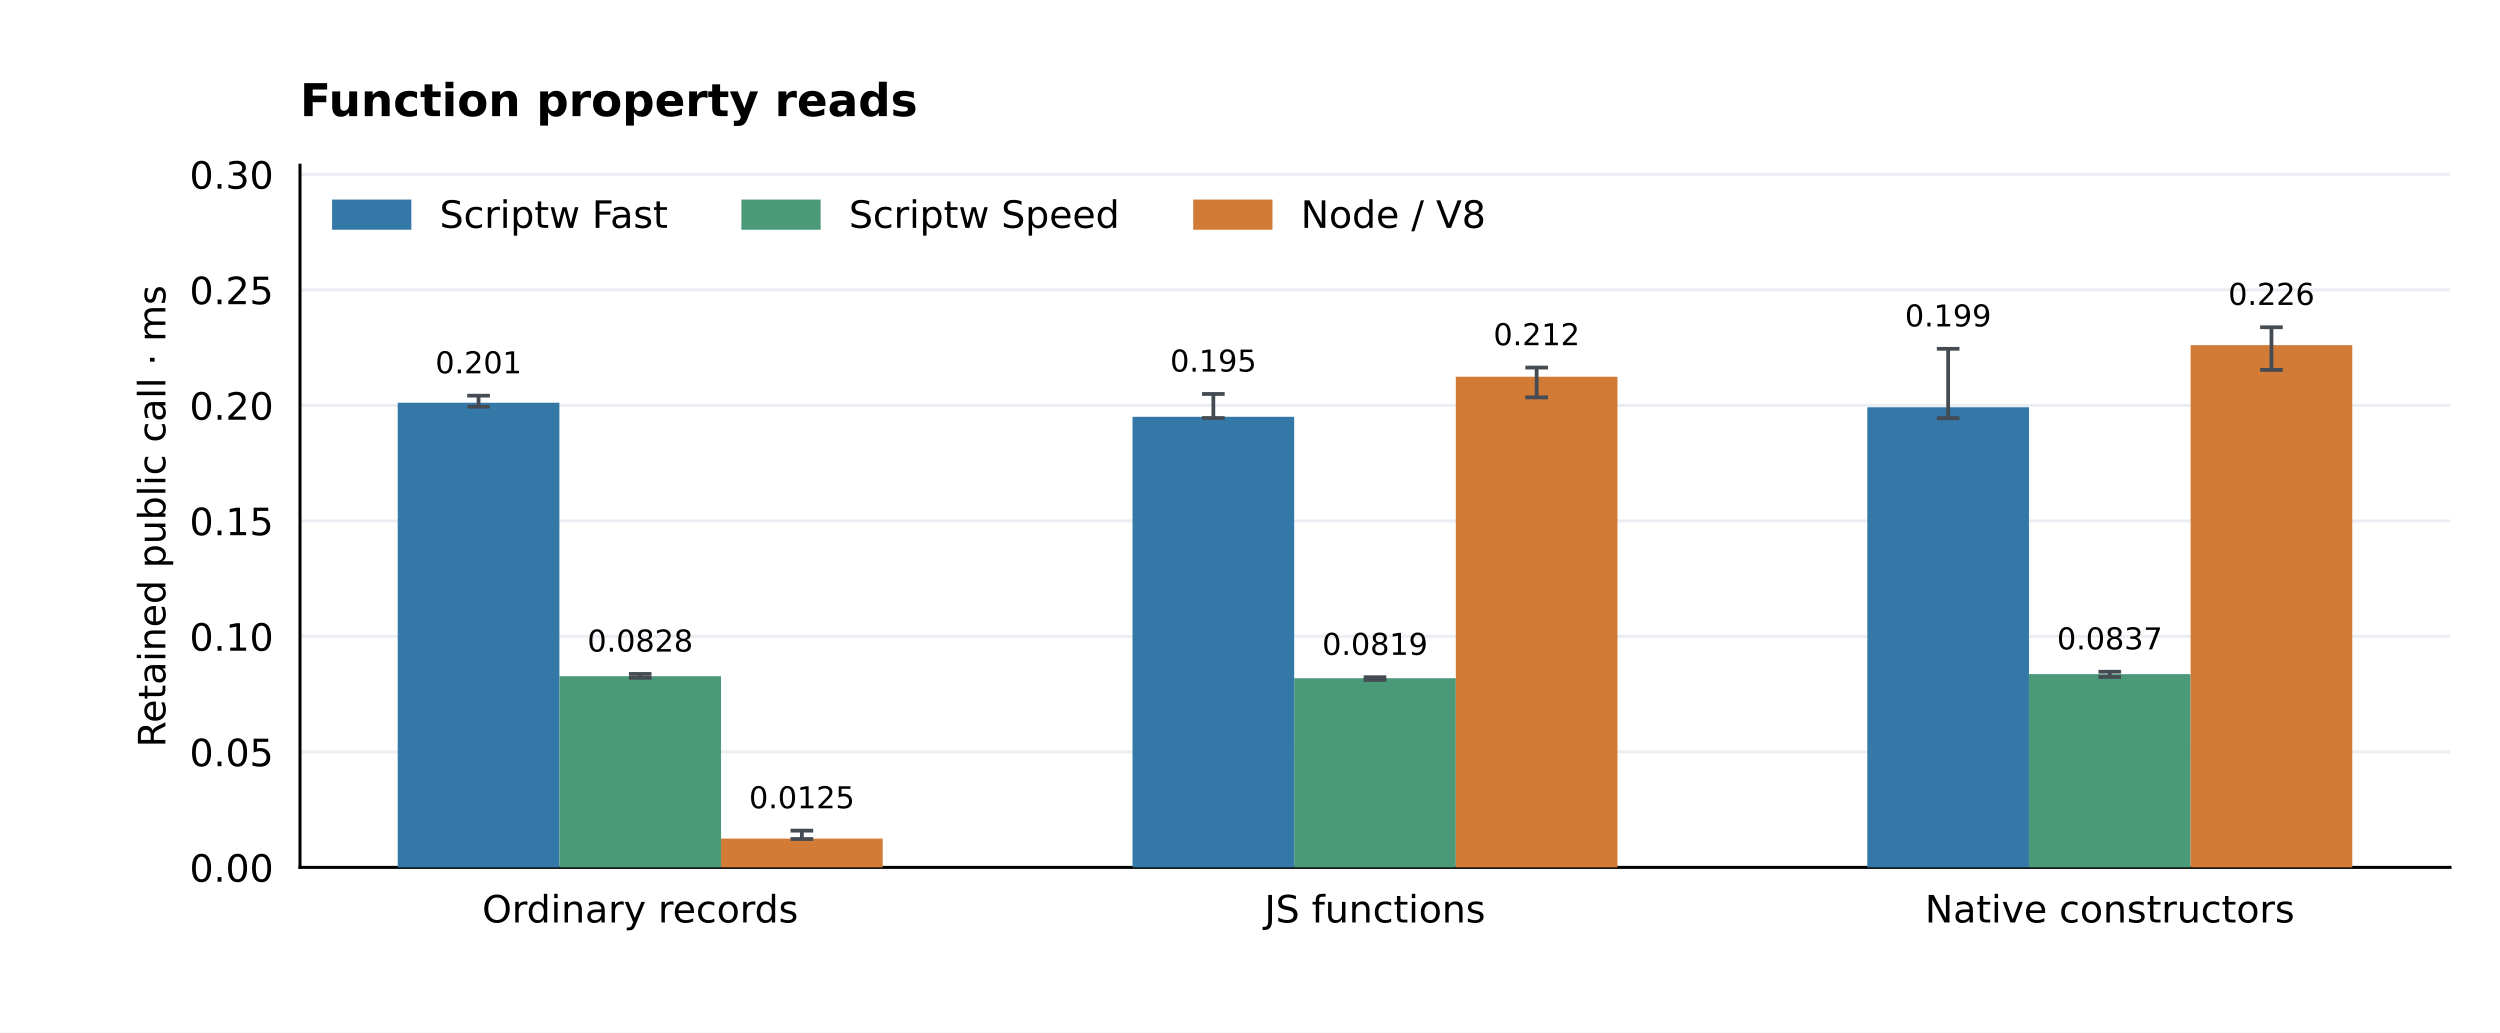
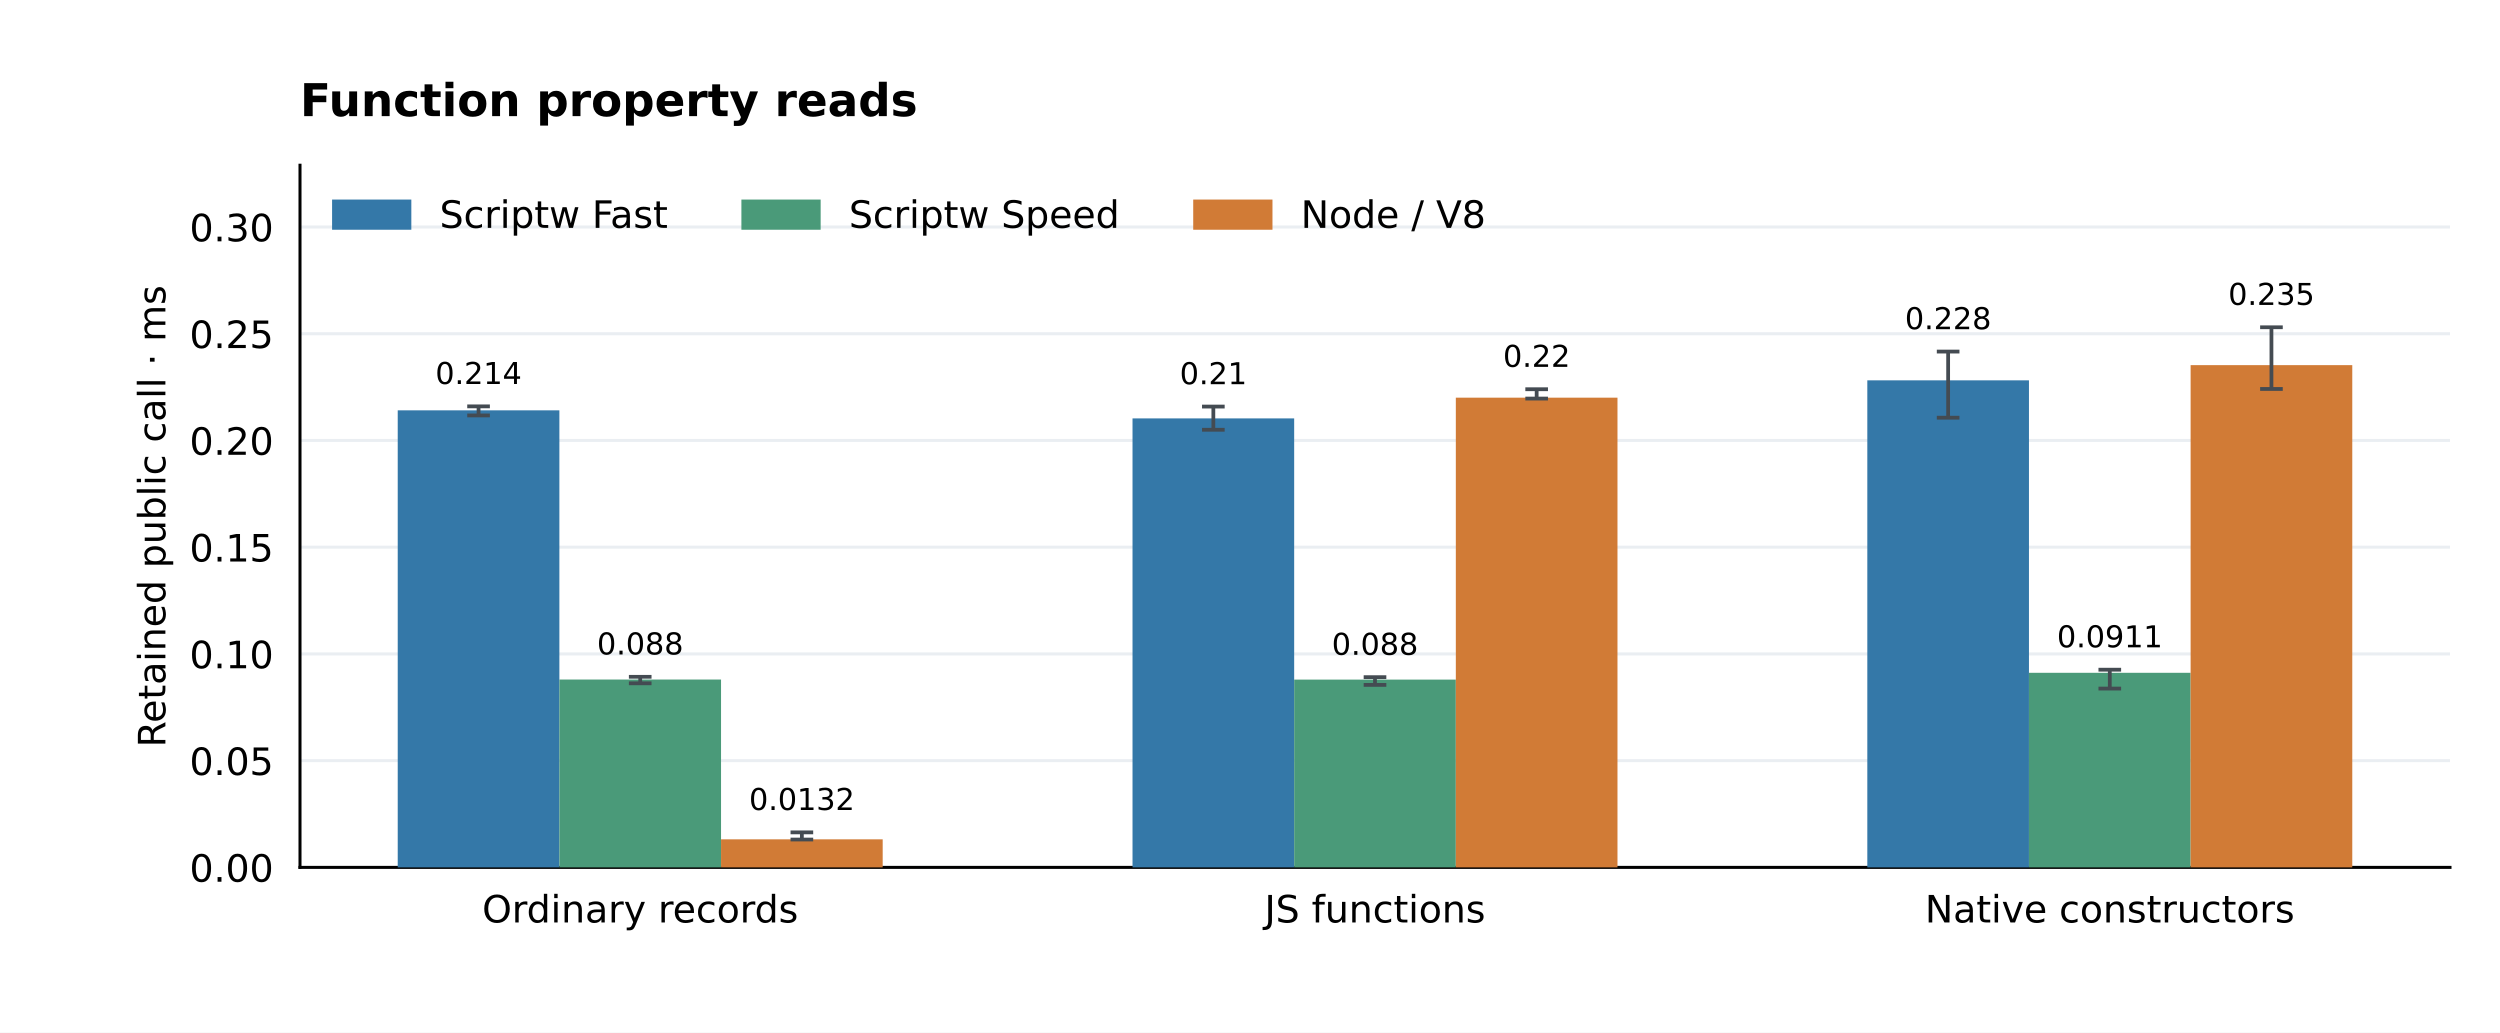
<svg xmlns="http://www.w3.org/2000/svg" xmlns:xlink="http://www.w3.org/1999/xlink" width="662.4pt" height="273.6pt" viewBox="0 0 662.4 273.6" version="1.1">
  <defs>
    <style type="text/css">*{stroke-linejoin: round; stroke-linecap: butt}</style>
  </defs>
  <g id="figure_1">
    <g id="patch_1">
      <path d="M 0 273.6 L 662.4 273.6 L 662.4 0 L 0 0 z " style="fill: #ffffff" />
    </g>
    <g id="axes_1">
      <g id="patch_2">
        <path d="M 79.488 229.824 L 649.152 229.824 L 649.152 43.776 L 79.488 43.776 z " style="fill: #ffffff" />
      </g>
      <g id="matplotlib.axis_1">
        <g id="xtick_1">
          <g id="line2d_1" />
          <g id="text_1">
            <text style="font-size: 10px; font-family: 'DejaVu Sans'; text-anchor: middle" x="169.63" y="244.422" transform="rotate(-0 169.6296 244.4224)">Ordinary records</text>
          </g>
        </g>
        <g id="xtick_2">
          <g id="line2d_2" />
          <g id="text_2">
            <text style="font-size: 10px; font-family: 'DejaVu Sans'; text-anchor: middle" x="364.32" y="244.422" transform="rotate(-0 364.32 244.4224)">JS functions</text>
          </g>
        </g>
        <g id="xtick_3">
          <g id="line2d_3" />
          <g id="text_3">
            <text style="font-size: 10px; font-family: 'DejaVu Sans'; text-anchor: middle" x="559.01" y="244.422" transform="rotate(-0 559.0104 244.4224)">Native constructors</text>
          </g>
        </g>
      </g>
      <g id="matplotlib.axis_2">
        <g id="ytick_1">
          <g id="line2d_4">
            <path d="M 79.488 229.824 L 649.152 229.824 " clip-path="url(#p33d124fa3d)" style="fill: none; stroke: #eaeef2; stroke-width: 0.8; stroke-linecap: square" />
          </g>
          <g id="line2d_5" />
          <g id="text_4">
            <text style="font-size: 10px; font-family: 'DejaVu Sans'; text-anchor: end" x="72.488" y="233.623" transform="rotate(-0 72.488 233.6228)">0.00</text>
          </g>
        </g>
        <g id="ytick_2">
          <g id="line2d_6">
-             <path d="M 79.488 199.22 L 649.152 199.22 " clip-path="url(#p33d124fa3d)" style="fill: none; stroke: #eaeef2; stroke-width: 0.8; stroke-linecap: square" />
+             <path d="M 79.488 201.544 L 649.152 201.544 " clip-path="url(#p33d124fa3d)" style="fill: none; stroke: #eaeef2; stroke-width: 0.8; stroke-linecap: square" />
          </g>
          <g id="line2d_7" />
          <g id="text_5">
-             <text style="font-size: 10px; font-family: 'DejaVu Sans'; text-anchor: end" x="72.488" y="203.019" transform="rotate(-0 72.488 203.0188)">0.05</text>
+             <text style="font-size: 10px; font-family: 'DejaVu Sans'; text-anchor: end" x="72.488" y="205.343" transform="rotate(-0 72.488 205.3429)">0.05</text>
          </g>
        </g>
        <g id="ytick_3">
          <g id="line2d_8">
-             <path d="M 79.488 168.616 L 649.152 168.616 " clip-path="url(#p33d124fa3d)" style="fill: none; stroke: #eaeef2; stroke-width: 0.8; stroke-linecap: square" />
+             <path d="M 79.488 173.264 L 649.152 173.264 " clip-path="url(#p33d124fa3d)" style="fill: none; stroke: #eaeef2; stroke-width: 0.8; stroke-linecap: square" />
          </g>
          <g id="line2d_9" />
          <g id="text_6">
-             <text style="font-size: 10px; font-family: 'DejaVu Sans'; text-anchor: end" x="72.488" y="172.415" transform="rotate(-0 72.488 172.4147)">0.10</text>
+             <text style="font-size: 10px; font-family: 'DejaVu Sans'; text-anchor: end" x="72.488" y="177.063" transform="rotate(-0 72.488 177.063)">0.10</text>
          </g>
        </g>
        <g id="ytick_4">
          <g id="line2d_10">
-             <path d="M 79.488 138.012 L 649.152 138.012 " clip-path="url(#p33d124fa3d)" style="fill: none; stroke: #eaeef2; stroke-width: 0.8; stroke-linecap: square" />
+             <path d="M 79.488 144.984 L 649.152 144.984 " clip-path="url(#p33d124fa3d)" style="fill: none; stroke: #eaeef2; stroke-width: 0.8; stroke-linecap: square" />
          </g>
          <g id="line2d_11" />
          <g id="text_7">
-             <text style="font-size: 10px; font-family: 'DejaVu Sans'; text-anchor: end" x="72.488" y="141.811" transform="rotate(-0 72.488 141.8106)">0.15</text>
+             <text style="font-size: 10px; font-family: 'DejaVu Sans'; text-anchor: end" x="72.488" y="148.783" transform="rotate(-0 72.488 148.7831)">0.15</text>
          </g>
        </g>
        <g id="ytick_5">
          <g id="line2d_12">
-             <path d="M 79.488 107.408 L 649.152 107.408 " clip-path="url(#p33d124fa3d)" style="fill: none; stroke: #eaeef2; stroke-width: 0.8; stroke-linecap: square" />
+             <path d="M 79.488 116.704 L 649.152 116.704 " clip-path="url(#p33d124fa3d)" style="fill: none; stroke: #eaeef2; stroke-width: 0.8; stroke-linecap: square" />
          </g>
          <g id="line2d_13" />
          <g id="text_8">
-             <text style="font-size: 10px; font-family: 'DejaVu Sans'; text-anchor: end" x="72.488" y="111.207" transform="rotate(-0 72.488 111.2065)">0.20</text>
+             <text style="font-size: 10px; font-family: 'DejaVu Sans'; text-anchor: end" x="72.488" y="120.503" transform="rotate(-0 72.488 120.5032)">0.20</text>
          </g>
        </g>
        <g id="ytick_6">
          <g id="line2d_14">
-             <path d="M 79.488 76.804 L 649.152 76.804 " clip-path="url(#p33d124fa3d)" style="fill: none; stroke: #eaeef2; stroke-width: 0.8; stroke-linecap: square" />
+             <path d="M 79.488 88.424 L 649.152 88.424 " clip-path="url(#p33d124fa3d)" style="fill: none; stroke: #eaeef2; stroke-width: 0.8; stroke-linecap: square" />
          </g>
          <g id="line2d_15" />
          <g id="text_9">
-             <text style="font-size: 10px; font-family: 'DejaVu Sans'; text-anchor: end" x="72.488" y="80.602" transform="rotate(-0 72.488 80.60244)">0.25</text>
+             <text style="font-size: 10px; font-family: 'DejaVu Sans'; text-anchor: end" x="72.488" y="92.223" transform="rotate(-0 72.488 92.22331)">0.25</text>
          </g>
        </g>
        <g id="ytick_7">
          <g id="line2d_16">
-             <path d="M 79.488 46.2 L 649.152 46.2 " clip-path="url(#p33d124fa3d)" style="fill: none; stroke: #eaeef2; stroke-width: 0.8; stroke-linecap: square" />
+             <path d="M 79.488 60.145 L 649.152 60.145 " clip-path="url(#p33d124fa3d)" style="fill: none; stroke: #eaeef2; stroke-width: 0.8; stroke-linecap: square" />
          </g>
          <g id="line2d_17" />
          <g id="text_10">
-             <text style="font-size: 10px; font-family: 'DejaVu Sans'; text-anchor: end" x="72.488" y="49.998" transform="rotate(-0 72.488 49.99836)">0.30</text>
+             <text style="font-size: 10px; font-family: 'DejaVu Sans'; text-anchor: end" x="72.488" y="63.943" transform="rotate(-0 72.488 63.94341)">0.30</text>
          </g>
        </g>
        <g id="text_11">
          <text style="font-size: 10px; font-family: 'DejaVu Sans'; text-anchor: middle" x="43.82" y="136.8" transform="rotate(-90 43.82003 136.8)">Retained public call · ms</text>
        </g>
      </g>
      <g id="patch_3">
        <path d="M 79.488 229.824 L 79.488 43.776 " style="fill: none; stroke: #000000; stroke-width: 0.8; stroke-linejoin: miter; stroke-linecap: square" />
      </g>
      <g id="patch_4">
        <path d="M 79.488 229.824 L 649.152 229.824 " style="fill: none; stroke: #000000; stroke-width: 0.8; stroke-linejoin: miter; stroke-linecap: square" />
      </g>
      <g id="patch_5">
-         <path d="M 105.382 229.824 L 148.214 229.824 L 148.214 106.702 L 105.382 106.702 z " clip-path="url(#p33d124fa3d)" style="fill: #3478a8" />
+         <path d="M 105.382 229.824 L 148.214 229.824 L 148.214 108.725 L 105.382 108.725 z " clip-path="url(#p33d124fa3d)" style="fill: #3478a8" />
      </g>
      <g id="text_12">
-         <text style="font-size: 8px; font-family: 'DejaVu Sans'; text-anchor: middle" x="126.798" y="98.916" transform="rotate(-0 126.7978 98.91569)">0.201</text>
+         <text style="font-size: 8px; font-family: 'DejaVu Sans'; text-anchor: middle" x="126.798" y="101.749" transform="rotate(-0 126.7978 101.7493)">0.214</text>
      </g>
      <g id="patch_6">
-         <path d="M 300.072 229.824 L 342.904 229.824 L 342.904 110.437 L 300.072 110.437 z " clip-path="url(#p33d124fa3d)" style="fill: #3478a8" />
+         <path d="M 300.072 229.824 L 342.904 229.824 L 342.904 110.865 L 300.072 110.865 z " clip-path="url(#p33d124fa3d)" style="fill: #3478a8" />
      </g>
      <g id="text_13">
-         <text style="font-size: 8px; font-family: 'DejaVu Sans'; text-anchor: middle" x="321.488" y="98.462" transform="rotate(-0 321.4881 98.46213)">0.195</text>
+         <text style="font-size: 8px; font-family: 'DejaVu Sans'; text-anchor: middle" x="321.488" y="101.806" transform="rotate(-0 321.4881 101.8059)">0.21</text>
      </g>
      <g id="patch_7">
-         <path d="M 494.763 229.824 L 537.594 229.824 L 537.594 107.901 L 494.763 107.901 z " clip-path="url(#p33d124fa3d)" style="fill: #3478a8" />
+         <path d="M 494.763 229.824 L 537.594 229.824 L 537.594 100.77 L 494.763 100.77 z " clip-path="url(#p33d124fa3d)" style="fill: #3478a8" />
      </g>
      <g id="text_14">
-         <text style="font-size: 8px; font-family: 'DejaVu Sans'; text-anchor: middle" x="516.178" y="86.498" transform="rotate(-0 516.1785 86.49778)">0.199</text>
+         <text style="font-size: 8px; font-family: 'DejaVu Sans'; text-anchor: middle" x="516.178" y="87.225" transform="rotate(-0 516.1785 87.22535)">0.228</text>
      </g>
      <g id="patch_8">
-         <path d="M 148.214 229.824 L 191.046 229.824 L 191.046 179.16 L 148.214 179.16 z " clip-path="url(#p33d124fa3d)" style="fill: #4a9a79" />
+         <path d="M 148.214 229.824 L 191.046 229.824 L 191.046 180.044 L 148.214 180.044 z " clip-path="url(#p33d124fa3d)" style="fill: #4a9a79" />
      </g>
      <g id="text_15">
-         <text style="font-size: 8px; font-family: 'DejaVu Sans'; text-anchor: middle" x="169.63" y="172.646" transform="rotate(-0 169.6296 172.6464)">0.0828</text>
+         <text style="font-size: 8px; font-family: 'DejaVu Sans'; text-anchor: middle" x="169.63" y="173.406" transform="rotate(-0 169.6296 173.4055)">0.088</text>
      </g>
      <g id="patch_9">
-         <path d="M 342.904 229.824 L 385.736 229.824 L 385.736 179.694 L 342.904 179.694 z " clip-path="url(#p33d124fa3d)" style="fill: #4a9a79" />
+         <path d="M 342.904 229.824 L 385.736 229.824 L 385.736 180.073 L 342.904 180.073 z " clip-path="url(#p33d124fa3d)" style="fill: #4a9a79" />
      </g>
      <g id="text_16">
-         <text style="font-size: 8px; font-family: 'DejaVu Sans'; text-anchor: middle" x="364.32" y="173.518" transform="rotate(-0 364.32 173.518)">0.0819</text>
+         <text style="font-size: 8px; font-family: 'DejaVu Sans'; text-anchor: middle" x="364.32" y="173.502" transform="rotate(-0 364.32 173.5017)">0.088</text>
      </g>
      <g id="patch_10">
-         <path d="M 537.594 229.824 L 580.426 229.824 L 580.426 178.621 L 537.594 178.621 z " clip-path="url(#p33d124fa3d)" style="fill: #4a9a79" />
+         <path d="M 537.594 229.824 L 580.426 229.824 L 580.426 178.271 L 537.594 178.271 z " clip-path="url(#p33d124fa3d)" style="fill: #4a9a79" />
      </g>
      <g id="text_17">
-         <text style="font-size: 8px; font-family: 'DejaVu Sans'; text-anchor: middle" x="559.01" y="172.058" transform="rotate(-0 559.0104 172.0582)">0.0837</text>
+         <text style="font-size: 8px; font-family: 'DejaVu Sans'; text-anchor: middle" x="559.01" y="171.519" transform="rotate(-0 559.0104 171.5187)">0.0911</text>
      </g>
      <g id="patch_11">
-         <path d="M 191.046 229.824 L 233.877 229.824 L 233.877 222.195 L 191.046 222.195 z " clip-path="url(#p33d124fa3d)" style="fill: #d17b36" />
+         <path d="M 191.046 229.824 L 233.877 229.824 L 233.877 222.384 L 191.046 222.384 z " clip-path="url(#p33d124fa3d)" style="fill: #d17b36" />
      </g>
      <g id="text_18">
-         <text style="font-size: 8px; font-family: 'DejaVu Sans'; text-anchor: middle" x="212.462" y="214.164" transform="rotate(-0 212.4615 214.1639)">0.0125</text>
+         <text style="font-size: 8px; font-family: 'DejaVu Sans'; text-anchor: middle" x="212.462" y="214.62" transform="rotate(-0 212.4615 214.6201)">0.0132</text>
      </g>
      <g id="patch_12">
-         <path d="M 385.736 229.824 L 428.568 229.824 L 428.568 99.812 L 385.736 99.812 z " clip-path="url(#p33d124fa3d)" style="fill: #d17b36" />
+         <path d="M 385.736 229.824 L 428.568 229.824 L 428.568 105.373 L 385.736 105.373 z " clip-path="url(#p33d124fa3d)" style="fill: #d17b36" />
      </g>
      <g id="text_19">
-         <text style="font-size: 8px; font-family: 'DejaVu Sans'; text-anchor: middle" x="407.152" y="91.472" transform="rotate(-0 407.1519 91.47155)">0.212</text>
+         <text style="font-size: 8px; font-family: 'DejaVu Sans'; text-anchor: middle" x="407.152" y="97.21" transform="rotate(-0 407.1519 97.21042)">0.22</text>
      </g>
      <g id="patch_13">
-         <path d="M 580.426 229.824 L 623.258 229.824 L 623.258 91.442 L 580.426 91.442 z " clip-path="url(#p33d124fa3d)" style="fill: #d17b36" />
+         <path d="M 580.426 229.824 L 623.258 229.824 L 623.258 96.752 L 580.426 96.752 z " clip-path="url(#p33d124fa3d)" style="fill: #d17b36" />
      </g>
      <g id="text_20">
-         <text style="font-size: 8px; font-family: 'DejaVu Sans'; text-anchor: middle" x="601.842" y="80.788" transform="rotate(-0 601.8422 80.78828)">0.226</text>
+         <text style="font-size: 8px; font-family: 'DejaVu Sans'; text-anchor: middle" x="601.842" y="80.788" transform="rotate(-0 601.8422 80.78828)">0.235</text>
      </g>
      <g id="text_21">
        <text style="font-weight: 700; font-size: 12px; font-family: 'DejaVu Sans'; text-anchor: start" x="79.488" y="30.776" transform="rotate(-0 79.488 30.776)">Function property reads</text>
      </g>
      <g id="LineCollection_1">
-         <path d="M 126.798 107.751 L 126.798 104.838 " clip-path="url(#p33d124fa3d)" style="fill: none; stroke: #444b52" />
+         <path d="M 126.798 110.069 L 126.798 107.671 " clip-path="url(#p33d124fa3d)" style="fill: none; stroke: #444b52" />
      </g>
      <g id="line2d_18">
        <defs>
          <path id="m33eb378187" d="M 3 0 L -3 -0 " style="stroke: #444b52" />
        </defs>
        <g clip-path="url(#p33d124fa3d)">
-           <use xlink:href="#m33eb378187" x="126.798" y="107.751" style="fill: #1f77b4; stroke: #444b52" />
+           <use xlink:href="#m33eb378187" x="126.798" y="110.069" style="fill: #1f77b4; stroke: #444b52" />
        </g>
      </g>
      <g id="line2d_19">
        <g clip-path="url(#p33d124fa3d)">
-           <use xlink:href="#m33eb378187" x="126.798" y="104.838" style="fill: #1f77b4; stroke: #444b52" />
+           <use xlink:href="#m33eb378187" x="126.798" y="107.671" style="fill: #1f77b4; stroke: #444b52" />
        </g>
      </g>
      <g id="LineCollection_2">
-         <path d="M 321.488 110.756 L 321.488 104.384 " clip-path="url(#p33d124fa3d)" style="fill: none; stroke: #444b52" />
+         <path d="M 321.488 113.871 L 321.488 107.728 " clip-path="url(#p33d124fa3d)" style="fill: none; stroke: #444b52" />
      </g>
      <g id="line2d_20">
        <g clip-path="url(#p33d124fa3d)">
-           <use xlink:href="#m33eb378187" x="321.488" y="110.756" style="fill: #1f77b4; stroke: #444b52" />
+           <use xlink:href="#m33eb378187" x="321.488" y="113.871" style="fill: #1f77b4; stroke: #444b52" />
        </g>
      </g>
      <g id="line2d_21">
        <g clip-path="url(#p33d124fa3d)">
-           <use xlink:href="#m33eb378187" x="321.488" y="104.384" style="fill: #1f77b4; stroke: #444b52" />
+           <use xlink:href="#m33eb378187" x="321.488" y="107.728" style="fill: #1f77b4; stroke: #444b52" />
        </g>
      </g>
      <g id="LineCollection_3">
-         <path d="M 516.178 110.793 L 516.178 92.42 " clip-path="url(#p33d124fa3d)" style="fill: none; stroke: #444b52" />
+         <path d="M 516.178 110.675 L 516.178 93.147 " clip-path="url(#p33d124fa3d)" style="fill: none; stroke: #444b52" />
      </g>
      <g id="line2d_22">
        <g clip-path="url(#p33d124fa3d)">
-           <use xlink:href="#m33eb378187" x="516.178" y="110.793" style="fill: #1f77b4; stroke: #444b52" />
+           <use xlink:href="#m33eb378187" x="516.178" y="110.675" style="fill: #1f77b4; stroke: #444b52" />
        </g>
      </g>
      <g id="line2d_23">
        <g clip-path="url(#p33d124fa3d)">
-           <use xlink:href="#m33eb378187" x="516.178" y="92.42" style="fill: #1f77b4; stroke: #444b52" />
+           <use xlink:href="#m33eb378187" x="516.178" y="93.147" style="fill: #1f77b4; stroke: #444b52" />
        </g>
      </g>
      <g id="LineCollection_4">
-         <path d="M 169.63 179.605 L 169.63 178.568 " clip-path="url(#p33d124fa3d)" style="fill: none; stroke: #444b52" />
+         <path d="M 169.63 181.05 L 169.63 179.327 " clip-path="url(#p33d124fa3d)" style="fill: none; stroke: #444b52" />
      </g>
      <g id="line2d_24">
        <g clip-path="url(#p33d124fa3d)">
-           <use xlink:href="#m33eb378187" x="169.63" y="179.605" style="fill: #1f77b4; stroke: #444b52" />
+           <use xlink:href="#m33eb378187" x="169.63" y="181.05" style="fill: #1f77b4; stroke: #444b52" />
        </g>
      </g>
      <g id="line2d_25">
        <g clip-path="url(#p33d124fa3d)">
-           <use xlink:href="#m33eb378187" x="169.63" y="178.568" style="fill: #1f77b4; stroke: #444b52" />
+           <use xlink:href="#m33eb378187" x="169.63" y="179.327" style="fill: #1f77b4; stroke: #444b52" />
        </g>
      </g>
      <g id="LineCollection_5">
-         <path d="M 364.32 180.163 L 364.32 179.44 " clip-path="url(#p33d124fa3d)" style="fill: none; stroke: #444b52" />
+         <path d="M 364.32 181.475 L 364.32 179.424 " clip-path="url(#p33d124fa3d)" style="fill: none; stroke: #444b52" />
      </g>
      <g id="line2d_26">
        <g clip-path="url(#p33d124fa3d)">
-           <use xlink:href="#m33eb378187" x="364.32" y="180.163" style="fill: #1f77b4; stroke: #444b52" />
+           <use xlink:href="#m33eb378187" x="364.32" y="181.475" style="fill: #1f77b4; stroke: #444b52" />
        </g>
      </g>
      <g id="line2d_27">
        <g clip-path="url(#p33d124fa3d)">
-           <use xlink:href="#m33eb378187" x="364.32" y="179.44" style="fill: #1f77b4; stroke: #444b52" />
+           <use xlink:href="#m33eb378187" x="364.32" y="179.424" style="fill: #1f77b4; stroke: #444b52" />
        </g>
      </g>
      <g id="LineCollection_6">
-         <path d="M 559.01 179.372 L 559.01 177.98 " clip-path="url(#p33d124fa3d)" style="fill: none; stroke: #444b52" />
+         <path d="M 559.01 182.439 L 559.01 177.441 " clip-path="url(#p33d124fa3d)" style="fill: none; stroke: #444b52" />
      </g>
      <g id="line2d_28">
        <g clip-path="url(#p33d124fa3d)">
-           <use xlink:href="#m33eb378187" x="559.01" y="179.372" style="fill: #1f77b4; stroke: #444b52" />
+           <use xlink:href="#m33eb378187" x="559.01" y="182.439" style="fill: #1f77b4; stroke: #444b52" />
        </g>
      </g>
      <g id="line2d_29">
        <g clip-path="url(#p33d124fa3d)">
-           <use xlink:href="#m33eb378187" x="559.01" y="177.98" style="fill: #1f77b4; stroke: #444b52" />
+           <use xlink:href="#m33eb378187" x="559.01" y="177.441" style="fill: #1f77b4; stroke: #444b52" />
        </g>
      </g>
      <g id="LineCollection_7">
-         <path d="M 212.462 222.306 L 212.462 220.086 " clip-path="url(#p33d124fa3d)" style="fill: none; stroke: #444b52" />
+         <path d="M 212.462 222.441 L 212.462 220.542 " clip-path="url(#p33d124fa3d)" style="fill: none; stroke: #444b52" />
      </g>
      <g id="line2d_30">
        <g clip-path="url(#p33d124fa3d)">
-           <use xlink:href="#m33eb378187" x="212.462" y="222.306" style="fill: #1f77b4; stroke: #444b52" />
+           <use xlink:href="#m33eb378187" x="212.462" y="222.441" style="fill: #1f77b4; stroke: #444b52" />
        </g>
      </g>
      <g id="line2d_31">
        <g clip-path="url(#p33d124fa3d)">
-           <use xlink:href="#m33eb378187" x="212.462" y="220.086" style="fill: #1f77b4; stroke: #444b52" />
+           <use xlink:href="#m33eb378187" x="212.462" y="220.542" style="fill: #1f77b4; stroke: #444b52" />
        </g>
      </g>
      <g id="LineCollection_8">
-         <path d="M 407.152 105.286 L 407.152 97.393 " clip-path="url(#p33d124fa3d)" style="fill: none; stroke: #444b52" />
+         <path d="M 407.152 105.608 L 407.152 103.132 " clip-path="url(#p33d124fa3d)" style="fill: none; stroke: #444b52" />
      </g>
      <g id="line2d_32">
        <g clip-path="url(#p33d124fa3d)">
-           <use xlink:href="#m33eb378187" x="407.152" y="105.286" style="fill: #1f77b4; stroke: #444b52" />
+           <use xlink:href="#m33eb378187" x="407.152" y="105.608" style="fill: #1f77b4; stroke: #444b52" />
        </g>
      </g>
      <g id="line2d_33">
        <g clip-path="url(#p33d124fa3d)">
-           <use xlink:href="#m33eb378187" x="407.152" y="97.393" style="fill: #1f77b4; stroke: #444b52" />
+           <use xlink:href="#m33eb378187" x="407.152" y="103.132" style="fill: #1f77b4; stroke: #444b52" />
        </g>
      </g>
      <g id="LineCollection_9">
-         <path d="M 601.842 98.006 L 601.842 86.71 " clip-path="url(#p33d124fa3d)" style="fill: none; stroke: #444b52" />
+         <path d="M 601.842 103.064 L 601.842 86.71 " clip-path="url(#p33d124fa3d)" style="fill: none; stroke: #444b52" />
      </g>
      <g id="line2d_34">
        <g clip-path="url(#p33d124fa3d)">
-           <use xlink:href="#m33eb378187" x="601.842" y="98.006" style="fill: #1f77b4; stroke: #444b52" />
+           <use xlink:href="#m33eb378187" x="601.842" y="103.064" style="fill: #1f77b4; stroke: #444b52" />
        </g>
      </g>
      <g id="line2d_35">
        <g clip-path="url(#p33d124fa3d)">
          <use xlink:href="#m33eb378187" x="601.842" y="86.71" style="fill: #1f77b4; stroke: #444b52" />
        </g>
      </g>
      <g id="legend_1">
        <g id="patch_14">
          <path d="M 88.488 60.374 L 108.488 60.374 L 108.488 53.374 L 88.488 53.374 z " style="fill: #3478a8; stroke: #3478a8; stroke-linejoin: miter" />
        </g>
        <g id="text_22">
          <text style="font-size: 10px; font-family: 'DejaVu Sans'; text-anchor: start" x="116.488" y="60.374" transform="rotate(-0 116.488 60.37444)">Scriptw Fast</text>
        </g>
        <g id="patch_15">
          <path d="M 196.941 60.374 L 216.941 60.374 L 216.941 53.374 L 196.941 53.374 z " style="fill: #4a9a79; stroke: #4a9a79; stroke-linejoin: miter" />
        </g>
        <g id="text_23">
          <text style="font-size: 10px; font-family: 'DejaVu Sans'; text-anchor: start" x="224.941" y="60.374" transform="rotate(-0 224.9411 60.37444)">Scriptw Speed</text>
        </g>
        <g id="patch_16">
          <path d="M 316.654 60.374 L 336.654 60.374 L 336.654 53.374 L 316.654 53.374 z " style="fill: #d17b36; stroke: #d17b36; stroke-linejoin: miter" />
        </g>
        <g id="text_24">
          <text style="font-size: 10px; font-family: 'DejaVu Sans'; text-anchor: start" x="344.654" y="60.374" transform="rotate(-0 344.6536 60.37444)">Node / V8</text>
        </g>
      </g>
    </g>
  </g>
  <defs>
    <clipPath id="p33d124fa3d">
      <rect x="79.488" y="43.776" width="569.664" height="186.048" />
    </clipPath>
  </defs>
</svg>
